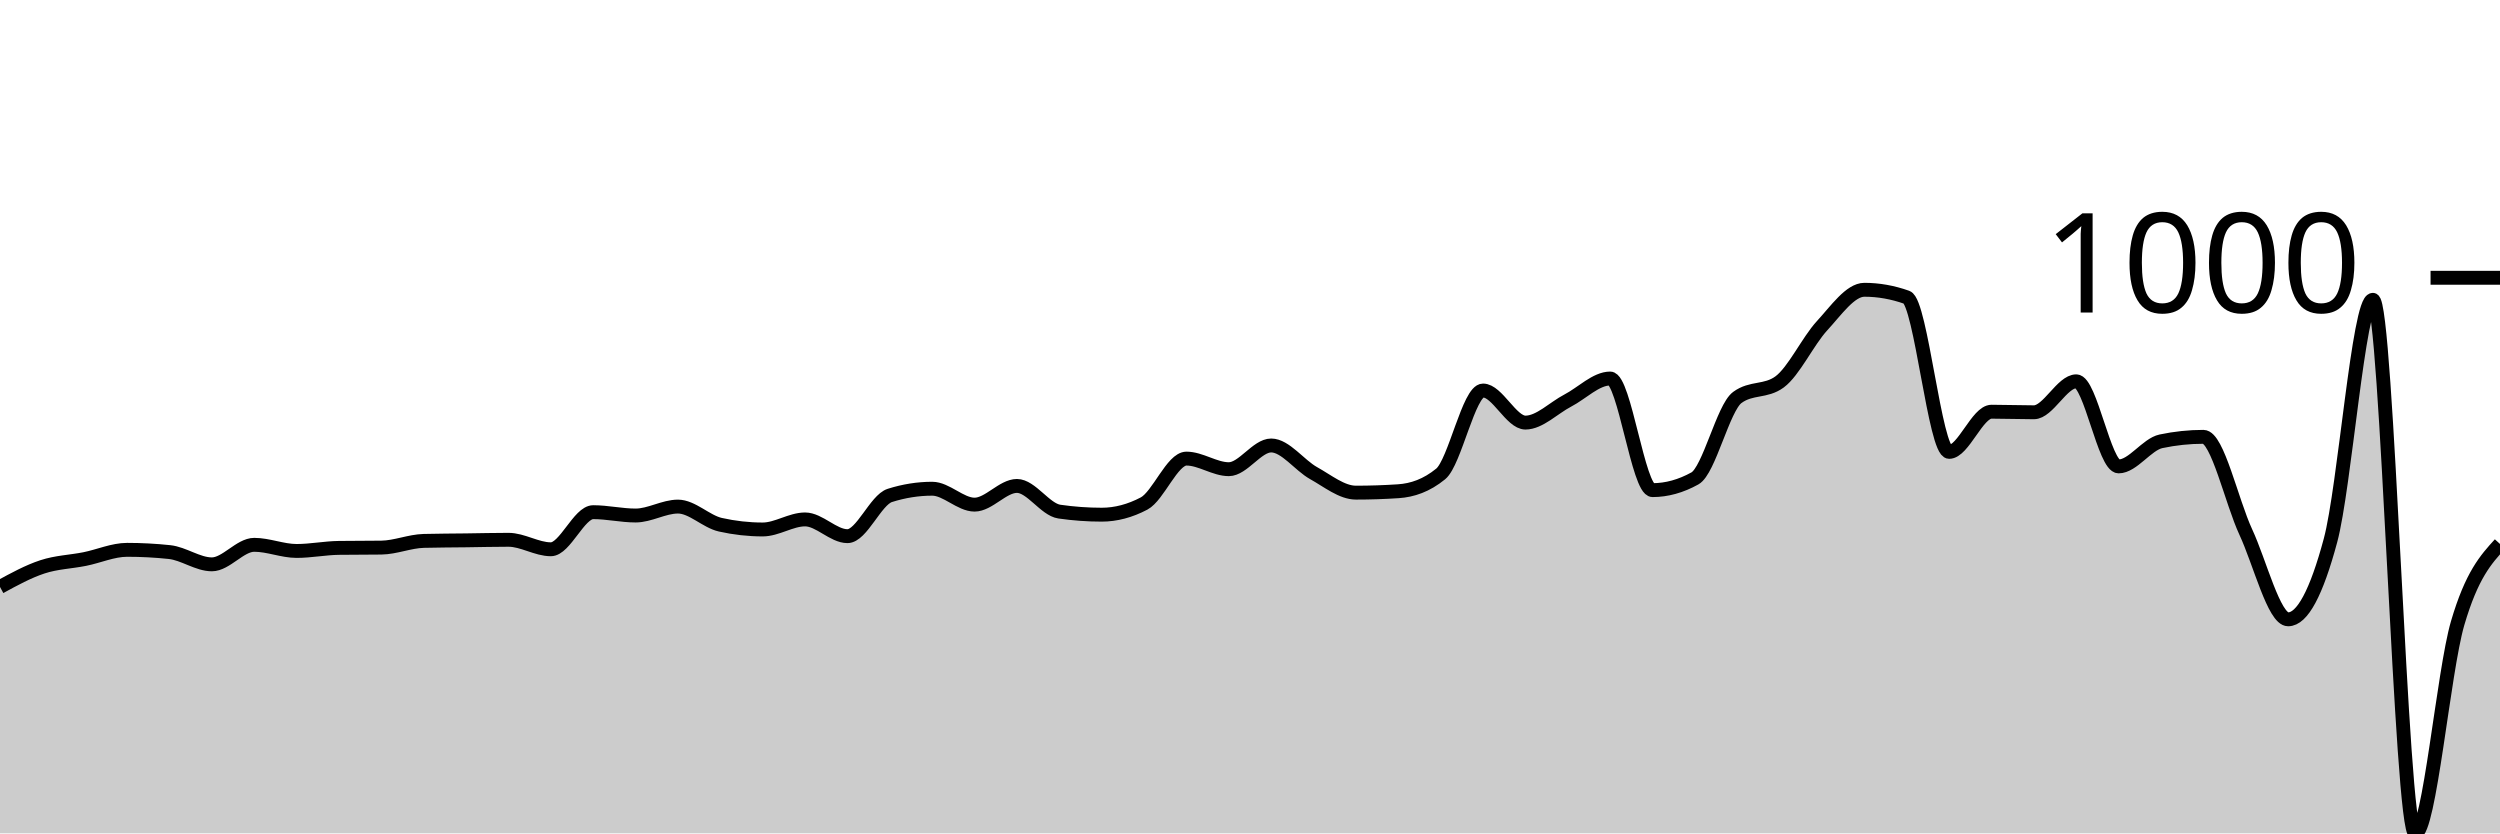
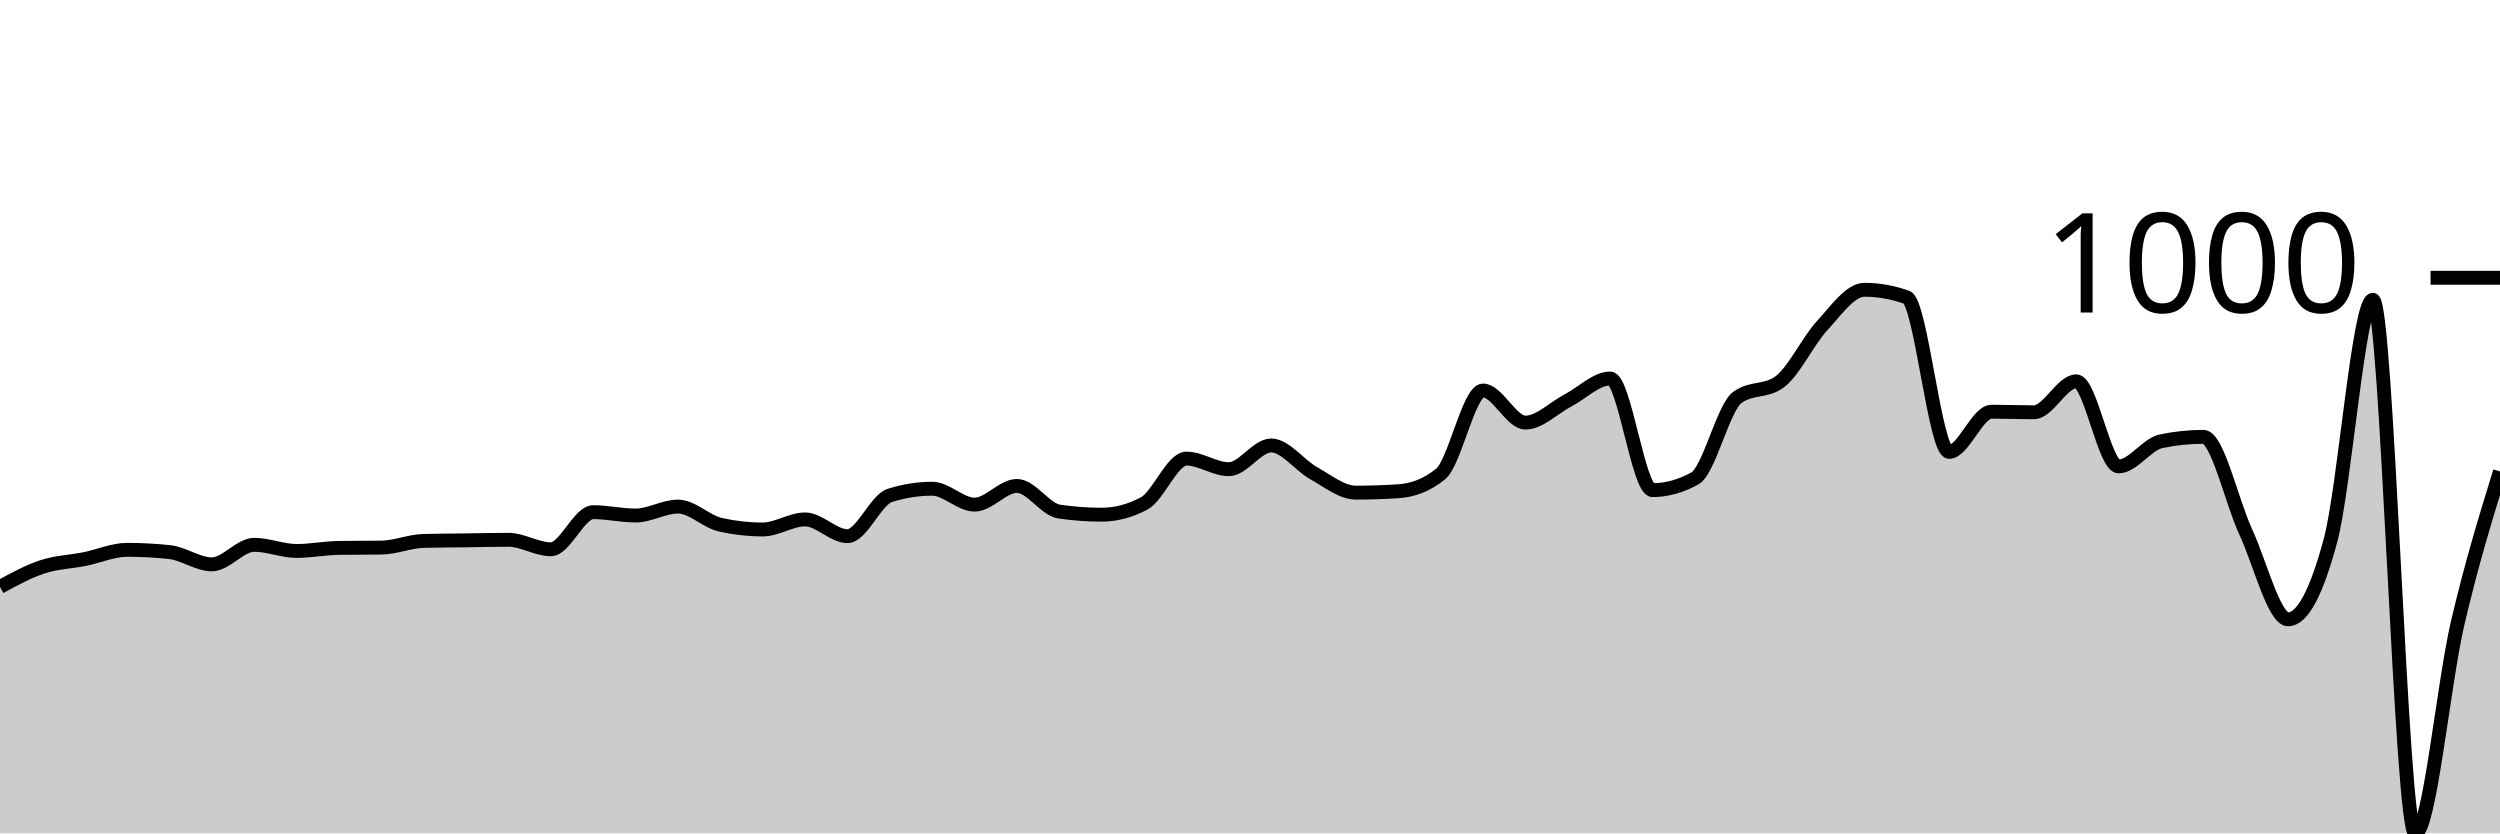
<svg xmlns="http://www.w3.org/2000/svg" viewBox="0 0 180 60">
  <g transform="translate(0,20)">
-     <path class="area" fill="rgba(0, 0, 0, 0.2)" d="M0,22.26C1.017,21.704,2.034,21.149,3.051,20.814C4.068,20.479,5.085,20.455,6.102,20.251C7.119,20.047,8.136,19.588,9.153,19.588C10.169,19.588,11.186,19.642,12.203,19.749C13.22,19.856,14.237,20.633,15.254,20.633C16.271,20.633,17.288,19.227,18.305,19.227C19.322,19.227,20.339,19.669,21.356,19.669C22.373,19.669,23.39,19.461,24.407,19.448C25.424,19.434,26.441,19.441,27.458,19.427C28.475,19.414,29.492,18.972,30.508,18.945C31.525,18.918,32.542,18.918,33.559,18.905C34.576,18.892,35.593,18.865,36.61,18.865C37.627,18.865,38.644,19.548,39.661,19.548C40.678,19.548,41.695,16.876,42.712,16.876C43.729,16.876,44.746,17.117,45.763,17.117C46.78,17.117,47.797,16.474,48.814,16.474C49.831,16.474,50.847,17.552,51.864,17.78C52.881,18.008,53.898,18.122,54.915,18.122C55.932,18.122,56.949,17.398,57.966,17.398C58.983,17.398,60,18.604,61.017,18.604C62.034,18.604,63.051,15.992,64.068,15.671C65.085,15.349,66.102,15.188,67.119,15.188C68.136,15.188,69.153,16.334,70.169,16.334C71.186,16.334,72.203,14.987,73.22,14.987C74.237,14.987,75.254,16.688,76.271,16.836C77.288,16.983,78.305,17.057,79.322,17.057C80.339,17.057,81.356,16.789,82.373,16.253C83.39,15.717,84.407,13.019,85.424,13.019C86.441,13.019,87.458,13.782,88.475,13.782C89.492,13.782,90.508,12.074,91.525,12.074C92.542,12.074,93.559,13.497,94.576,14.063C95.593,14.629,96.61,15.47,97.627,15.47C98.644,15.47,99.661,15.436,100.678,15.369C101.695,15.302,102.712,14.954,103.729,14.124C104.746,13.293,105.763,8.117,106.78,8.117C107.797,8.117,108.814,10.427,109.831,10.427C110.847,10.427,111.864,9.369,112.881,8.84C113.898,8.311,114.915,7.253,115.932,7.253C116.949,7.253,117.966,15.289,118.983,15.289C120,15.289,121.017,15.008,122.034,14.445C123.051,13.882,124.068,9.369,125.085,8.619C126.102,7.869,127.119,8.244,128.136,7.494C129.153,6.744,130.169,4.561,131.186,3.456C132.203,2.351,133.22,0.864,134.237,0.864C135.254,0.864,136.271,1.045,137.288,1.406C138.305,1.768,139.322,12.536,140.339,12.536C141.356,12.536,142.373,9.643,143.39,9.643C144.407,9.643,145.424,9.684,146.441,9.684C147.458,9.684,148.475,7.454,149.492,7.454C150.508,7.454,151.525,13.581,152.542,13.581C153.559,13.581,154.576,11.987,155.593,11.773C156.61,11.559,157.627,11.452,158.644,11.452C159.661,11.452,160.678,16.113,161.695,18.302C162.712,20.492,163.729,24.591,164.746,24.591C165.763,24.591,166.78,22.695,167.797,18.905C168.814,15.115,169.831,1.587,170.847,1.587C171.864,1.587,172.881,40,173.898,40C174.915,40,175.932,28.344,176.949,24.872C177.966,21.4,178.983,20.283,180,19.166L180,40C178.983,40,177.966,40,176.949,40C175.932,40,174.915,40,173.898,40C172.881,40,171.864,40,170.847,40C169.831,40,168.814,40,167.797,40C166.78,40,165.763,40,164.746,40C163.729,40,162.712,40,161.695,40C160.678,40,159.661,40,158.644,40C157.627,40,156.61,40,155.593,40C154.576,40,153.559,40,152.542,40C151.525,40,150.508,40,149.492,40C148.475,40,147.458,40,146.441,40C145.424,40,144.407,40,143.39,40C142.373,40,141.356,40,140.339,40C139.322,40,138.305,40,137.288,40C136.271,40,135.254,40,134.237,40C133.22,40,132.203,40,131.186,40C130.169,40,129.153,40,128.136,40C127.119,40,126.102,40,125.085,40C124.068,40,123.051,40,122.034,40C121.017,40,120,40,118.983,40C117.966,40,116.949,40,115.932,40C114.915,40,113.898,40,112.881,40C111.864,40,110.847,40,109.831,40C108.814,40,107.797,40,106.78,40C105.763,40,104.746,40,103.729,40C102.712,40,101.695,40,100.678,40C99.661,40,98.644,40,97.627,40C96.61,40,95.593,40,94.576,40C93.559,40,92.542,40,91.525,40C90.508,40,89.492,40,88.475,40C87.458,40,86.441,40,85.424,40C84.407,40,83.39,40,82.373,40C81.356,40,80.339,40,79.322,40C78.305,40,77.288,40,76.271,40C75.254,40,74.237,40,73.22,40C72.203,40,71.186,40,70.169,40C69.153,40,68.136,40,67.119,40C66.102,40,65.085,40,64.068,40C63.051,40,62.034,40,61.017,40C60,40,58.983,40,57.966,40C56.949,40,55.932,40,54.915,40C53.898,40,52.881,40,51.864,40C50.847,40,49.831,40,48.814,40C47.797,40,46.78,40,45.763,40C44.746,40,43.729,40,42.712,40C41.695,40,40.678,40,39.661,40C38.644,40,37.627,40,36.61,40C35.593,40,34.576,40,33.559,40C32.542,40,31.525,40,30.508,40C29.492,40,28.475,40,27.458,40C26.441,40,25.424,40,24.407,40C23.39,40,22.373,40,21.356,40C20.339,40,19.322,40,18.305,40C17.288,40,16.271,40,15.254,40C14.237,40,13.22,40,12.203,40C11.186,40,10.169,40,9.153,40C8.136,40,7.119,40,6.102,40C5.085,40,4.068,40,3.051,40C2.034,40,1.017,40,0,40Z" />
-     <path class="line" stroke="black" fill="none" d="M0,22.26C1.017,21.704,2.034,21.149,3.051,20.814C4.068,20.479,5.085,20.455,6.102,20.251C7.119,20.047,8.136,19.588,9.153,19.588C10.169,19.588,11.186,19.642,12.203,19.749C13.22,19.856,14.237,20.633,15.254,20.633C16.271,20.633,17.288,19.227,18.305,19.227C19.322,19.227,20.339,19.669,21.356,19.669C22.373,19.669,23.39,19.461,24.407,19.448C25.424,19.434,26.441,19.441,27.458,19.427C28.475,19.414,29.492,18.972,30.508,18.945C31.525,18.918,32.542,18.918,33.559,18.905C34.576,18.892,35.593,18.865,36.61,18.865C37.627,18.865,38.644,19.548,39.661,19.548C40.678,19.548,41.695,16.876,42.712,16.876C43.729,16.876,44.746,17.117,45.763,17.117C46.78,17.117,47.797,16.474,48.814,16.474C49.831,16.474,50.847,17.552,51.864,17.78C52.881,18.008,53.898,18.122,54.915,18.122C55.932,18.122,56.949,17.398,57.966,17.398C58.983,17.398,60,18.604,61.017,18.604C62.034,18.604,63.051,15.992,64.068,15.671C65.085,15.349,66.102,15.188,67.119,15.188C68.136,15.188,69.153,16.334,70.169,16.334C71.186,16.334,72.203,14.987,73.22,14.987C74.237,14.987,75.254,16.688,76.271,16.836C77.288,16.983,78.305,17.057,79.322,17.057C80.339,17.057,81.356,16.789,82.373,16.253C83.39,15.717,84.407,13.019,85.424,13.019C86.441,13.019,87.458,13.782,88.475,13.782C89.492,13.782,90.508,12.074,91.525,12.074C92.542,12.074,93.559,13.497,94.576,14.063C95.593,14.629,96.61,15.47,97.627,15.47C98.644,15.47,99.661,15.436,100.678,15.369C101.695,15.302,102.712,14.954,103.729,14.124C104.746,13.293,105.763,8.117,106.78,8.117C107.797,8.117,108.814,10.427,109.831,10.427C110.847,10.427,111.864,9.369,112.881,8.84C113.898,8.311,114.915,7.253,115.932,7.253C116.949,7.253,117.966,15.289,118.983,15.289C120,15.289,121.017,15.008,122.034,14.445C123.051,13.882,124.068,9.369,125.085,8.619C126.102,7.869,127.119,8.244,128.136,7.494C129.153,6.744,130.169,4.561,131.186,3.456C132.203,2.351,133.22,0.864,134.237,0.864C135.254,0.864,136.271,1.045,137.288,1.406C138.305,1.768,139.322,12.536,140.339,12.536C141.356,12.536,142.373,9.643,143.39,9.643C144.407,9.643,145.424,9.684,146.441,9.684C147.458,9.684,148.475,7.454,149.492,7.454C150.508,7.454,151.525,13.581,152.542,13.581C153.559,13.581,154.576,11.987,155.593,11.773C156.61,11.559,157.627,11.452,158.644,11.452C159.661,11.452,160.678,16.113,161.695,18.302C162.712,20.492,163.729,24.591,164.746,24.591C165.763,24.591,166.78,22.695,167.797,18.905C168.814,15.115,169.831,1.587,170.847,1.587C171.864,1.587,172.881,40,173.898,40C174.915,40,175.932,28.344,176.949,24.872C177.966,21.4,178.983,20.283,180,19.166" />
+     <path class="area" fill="rgba(0, 0, 0, 0.2)" d="M0,22.26C1.017,21.704,2.034,21.149,3.051,20.814C4.068,20.479,5.085,20.455,6.102,20.251C7.119,20.047,8.136,19.588,9.153,19.588C10.169,19.588,11.186,19.642,12.203,19.749C13.22,19.856,14.237,20.633,15.254,20.633C16.271,20.633,17.288,19.227,18.305,19.227C19.322,19.227,20.339,19.669,21.356,19.669C22.373,19.669,23.39,19.461,24.407,19.448C25.424,19.434,26.441,19.441,27.458,19.427C28.475,19.414,29.492,18.972,30.508,18.945C31.525,18.918,32.542,18.918,33.559,18.905C34.576,18.892,35.593,18.865,36.61,18.865C37.627,18.865,38.644,19.548,39.661,19.548C40.678,19.548,41.695,16.876,42.712,16.876C43.729,16.876,44.746,17.117,45.763,17.117C46.78,17.117,47.797,16.474,48.814,16.474C49.831,16.474,50.847,17.552,51.864,17.78C52.881,18.008,53.898,18.122,54.915,18.122C55.932,18.122,56.949,17.398,57.966,17.398C58.983,17.398,60,18.604,61.017,18.604C62.034,18.604,63.051,15.992,64.068,15.671C65.085,15.349,66.102,15.188,67.119,15.188C68.136,15.188,69.153,16.334,70.169,16.334C71.186,16.334,72.203,14.987,73.22,14.987C74.237,14.987,75.254,16.688,76.271,16.836C77.288,16.983,78.305,17.057,79.322,17.057C80.339,17.057,81.356,16.789,82.373,16.253C83.39,15.717,84.407,13.019,85.424,13.019C86.441,13.019,87.458,13.782,88.475,13.782C89.492,13.782,90.508,12.074,91.525,12.074C92.542,12.074,93.559,13.497,94.576,14.063C95.593,14.629,96.61,15.47,97.627,15.47C98.644,15.47,99.661,15.436,100.678,15.369C101.695,15.302,102.712,14.954,103.729,14.124C104.746,13.293,105.763,8.117,106.78,8.117C107.797,8.117,108.814,10.427,109.831,10.427C110.847,10.427,111.864,9.369,112.881,8.84C113.898,8.311,114.915,7.253,115.932,7.253C116.949,7.253,117.966,15.289,118.983,15.289C120,15.289,121.017,15.008,122.034,14.445C123.051,13.882,124.068,9.369,125.085,8.619C126.102,7.869,127.119,8.244,128.136,7.494C129.153,6.744,130.169,4.561,131.186,3.456C132.203,2.351,133.22,0.864,134.237,0.864C135.254,0.864,136.271,1.045,137.288,1.406C138.305,1.768,139.322,12.536,140.339,12.536C141.356,12.536,142.373,9.643,143.39,9.643C144.407,9.643,145.424,9.684,146.441,9.684C147.458,9.684,148.475,7.454,149.492,7.454C150.508,7.454,151.525,13.581,152.542,13.581C153.559,13.581,154.576,11.987,155.593,11.773C156.61,11.559,157.627,11.452,158.644,11.452C159.661,11.452,160.678,16.113,161.695,18.302C162.712,20.492,163.729,24.591,164.746,24.591C165.763,24.591,166.78,22.695,167.797,18.905C168.814,15.115,169.831,1.587,170.847,1.587C171.864,1.587,172.881,40,173.898,40C174.915,40,175.932,29.215,176.949,24.872C177.966,20.529,178.983,17.236,180,13.943L180,40C178.983,40,177.966,40,176.949,40C175.932,40,174.915,40,173.898,40C172.881,40,171.864,40,170.847,40C169.831,40,168.814,40,167.797,40C166.78,40,165.763,40,164.746,40C163.729,40,162.712,40,161.695,40C160.678,40,159.661,40,158.644,40C157.627,40,156.61,40,155.593,40C154.576,40,153.559,40,152.542,40C151.525,40,150.508,40,149.492,40C148.475,40,147.458,40,146.441,40C145.424,40,144.407,40,143.39,40C142.373,40,141.356,40,140.339,40C139.322,40,138.305,40,137.288,40C136.271,40,135.254,40,134.237,40C133.22,40,132.203,40,131.186,40C130.169,40,129.153,40,128.136,40C127.119,40,126.102,40,125.085,40C124.068,40,123.051,40,122.034,40C121.017,40,120,40,118.983,40C117.966,40,116.949,40,115.932,40C114.915,40,113.898,40,112.881,40C111.864,40,110.847,40,109.831,40C108.814,40,107.797,40,106.78,40C105.763,40,104.746,40,103.729,40C102.712,40,101.695,40,100.678,40C99.661,40,98.644,40,97.627,40C96.61,40,95.593,40,94.576,40C93.559,40,92.542,40,91.525,40C90.508,40,89.492,40,88.475,40C87.458,40,86.441,40,85.424,40C84.407,40,83.39,40,82.373,40C81.356,40,80.339,40,79.322,40C78.305,40,77.288,40,76.271,40C75.254,40,74.237,40,73.22,40C72.203,40,71.186,40,70.169,40C69.153,40,68.136,40,67.119,40C66.102,40,65.085,40,64.068,40C63.051,40,62.034,40,61.017,40C60,40,58.983,40,57.966,40C56.949,40,55.932,40,54.915,40C53.898,40,52.881,40,51.864,40C50.847,40,49.831,40,48.814,40C47.797,40,46.78,40,45.763,40C44.746,40,43.729,40,42.712,40C41.695,40,40.678,40,39.661,40C38.644,40,37.627,40,36.61,40C35.593,40,34.576,40,33.559,40C32.542,40,31.525,40,30.508,40C29.492,40,28.475,40,27.458,40C26.441,40,25.424,40,24.407,40C23.39,40,22.373,40,21.356,40C20.339,40,19.322,40,18.305,40C17.288,40,16.271,40,15.254,40C14.237,40,13.22,40,12.203,40C11.186,40,10.169,40,9.153,40C8.136,40,7.119,40,6.102,40C5.085,40,4.068,40,3.051,40C2.034,40,1.017,40,0,40Z" />
+     <path class="line" stroke="black" fill="none" d="M0,22.26C1.017,21.704,2.034,21.149,3.051,20.814C4.068,20.479,5.085,20.455,6.102,20.251C7.119,20.047,8.136,19.588,9.153,19.588C10.169,19.588,11.186,19.642,12.203,19.749C13.22,19.856,14.237,20.633,15.254,20.633C16.271,20.633,17.288,19.227,18.305,19.227C19.322,19.227,20.339,19.669,21.356,19.669C22.373,19.669,23.39,19.461,24.407,19.448C25.424,19.434,26.441,19.441,27.458,19.427C28.475,19.414,29.492,18.972,30.508,18.945C31.525,18.918,32.542,18.918,33.559,18.905C34.576,18.892,35.593,18.865,36.61,18.865C37.627,18.865,38.644,19.548,39.661,19.548C40.678,19.548,41.695,16.876,42.712,16.876C43.729,16.876,44.746,17.117,45.763,17.117C46.78,17.117,47.797,16.474,48.814,16.474C49.831,16.474,50.847,17.552,51.864,17.78C52.881,18.008,53.898,18.122,54.915,18.122C55.932,18.122,56.949,17.398,57.966,17.398C58.983,17.398,60,18.604,61.017,18.604C62.034,18.604,63.051,15.992,64.068,15.671C65.085,15.349,66.102,15.188,67.119,15.188C68.136,15.188,69.153,16.334,70.169,16.334C71.186,16.334,72.203,14.987,73.22,14.987C74.237,14.987,75.254,16.688,76.271,16.836C77.288,16.983,78.305,17.057,79.322,17.057C80.339,17.057,81.356,16.789,82.373,16.253C83.39,15.717,84.407,13.019,85.424,13.019C86.441,13.019,87.458,13.782,88.475,13.782C89.492,13.782,90.508,12.074,91.525,12.074C92.542,12.074,93.559,13.497,94.576,14.063C95.593,14.629,96.61,15.47,97.627,15.47C98.644,15.47,99.661,15.436,100.678,15.369C101.695,15.302,102.712,14.954,103.729,14.124C104.746,13.293,105.763,8.117,106.78,8.117C107.797,8.117,108.814,10.427,109.831,10.427C110.847,10.427,111.864,9.369,112.881,8.84C113.898,8.311,114.915,7.253,115.932,7.253C116.949,7.253,117.966,15.289,118.983,15.289C120,15.289,121.017,15.008,122.034,14.445C123.051,13.882,124.068,9.369,125.085,8.619C126.102,7.869,127.119,8.244,128.136,7.494C129.153,6.744,130.169,4.561,131.186,3.456C132.203,2.351,133.22,0.864,134.237,0.864C135.254,0.864,136.271,1.045,137.288,1.406C138.305,1.768,139.322,12.536,140.339,12.536C141.356,12.536,142.373,9.643,143.39,9.643C144.407,9.643,145.424,9.684,146.441,9.684C147.458,9.684,148.475,7.454,149.492,7.454C150.508,7.454,151.525,13.581,152.542,13.581C153.559,13.581,154.576,11.987,155.593,11.773C156.61,11.559,157.627,11.452,158.644,11.452C159.661,11.452,160.678,16.113,161.695,18.302C162.712,20.492,163.729,24.591,164.746,24.591C165.763,24.591,166.78,22.695,167.797,18.905C168.814,15.115,169.831,1.587,170.847,1.587C171.864,1.587,172.881,40,173.898,40C174.915,40,175.932,29.215,176.949,24.872C177.966,20.529,178.983,17.236,180,13.943" />
    <path class="axis-ceiling" stroke-width="1" stroke="black" fill="none" d="M175,0L180,0" />
    <text class="axis-ceiling-label" font-family="sans-serif" text-anchor="end" font-size="10px" x="170" y="2.5">1000</text>
  </g>
</svg>
